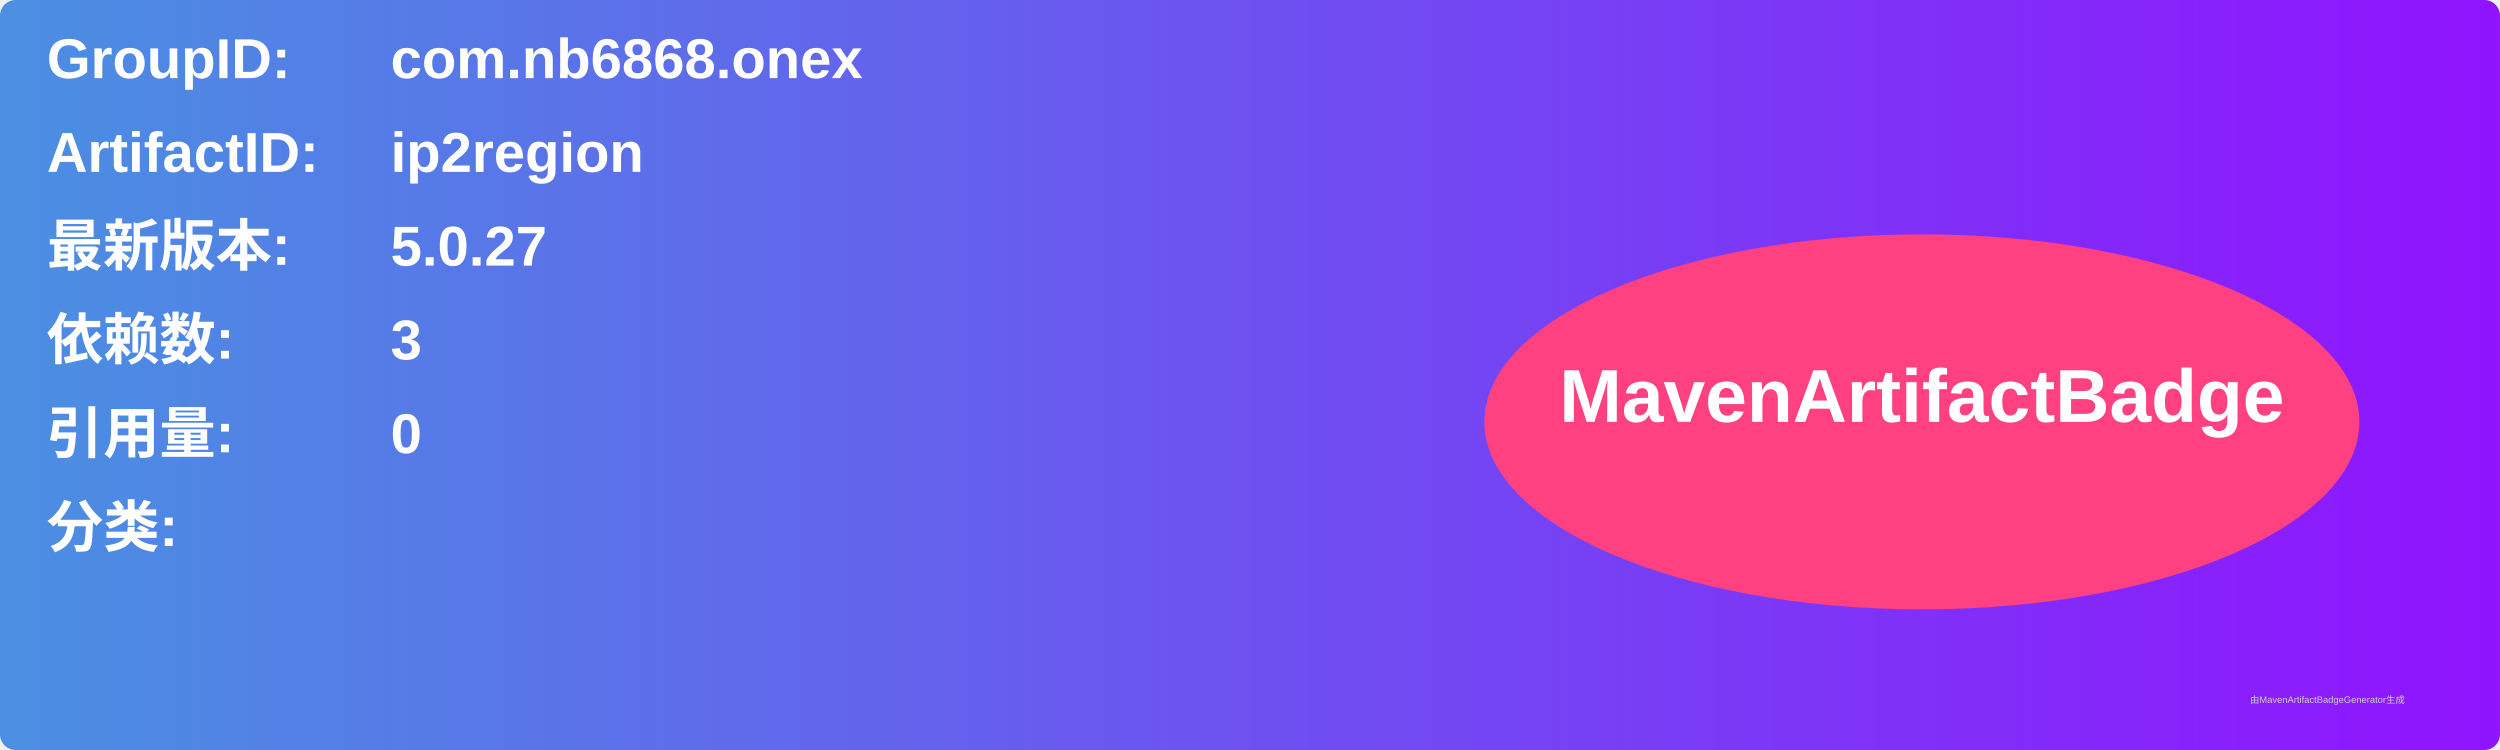
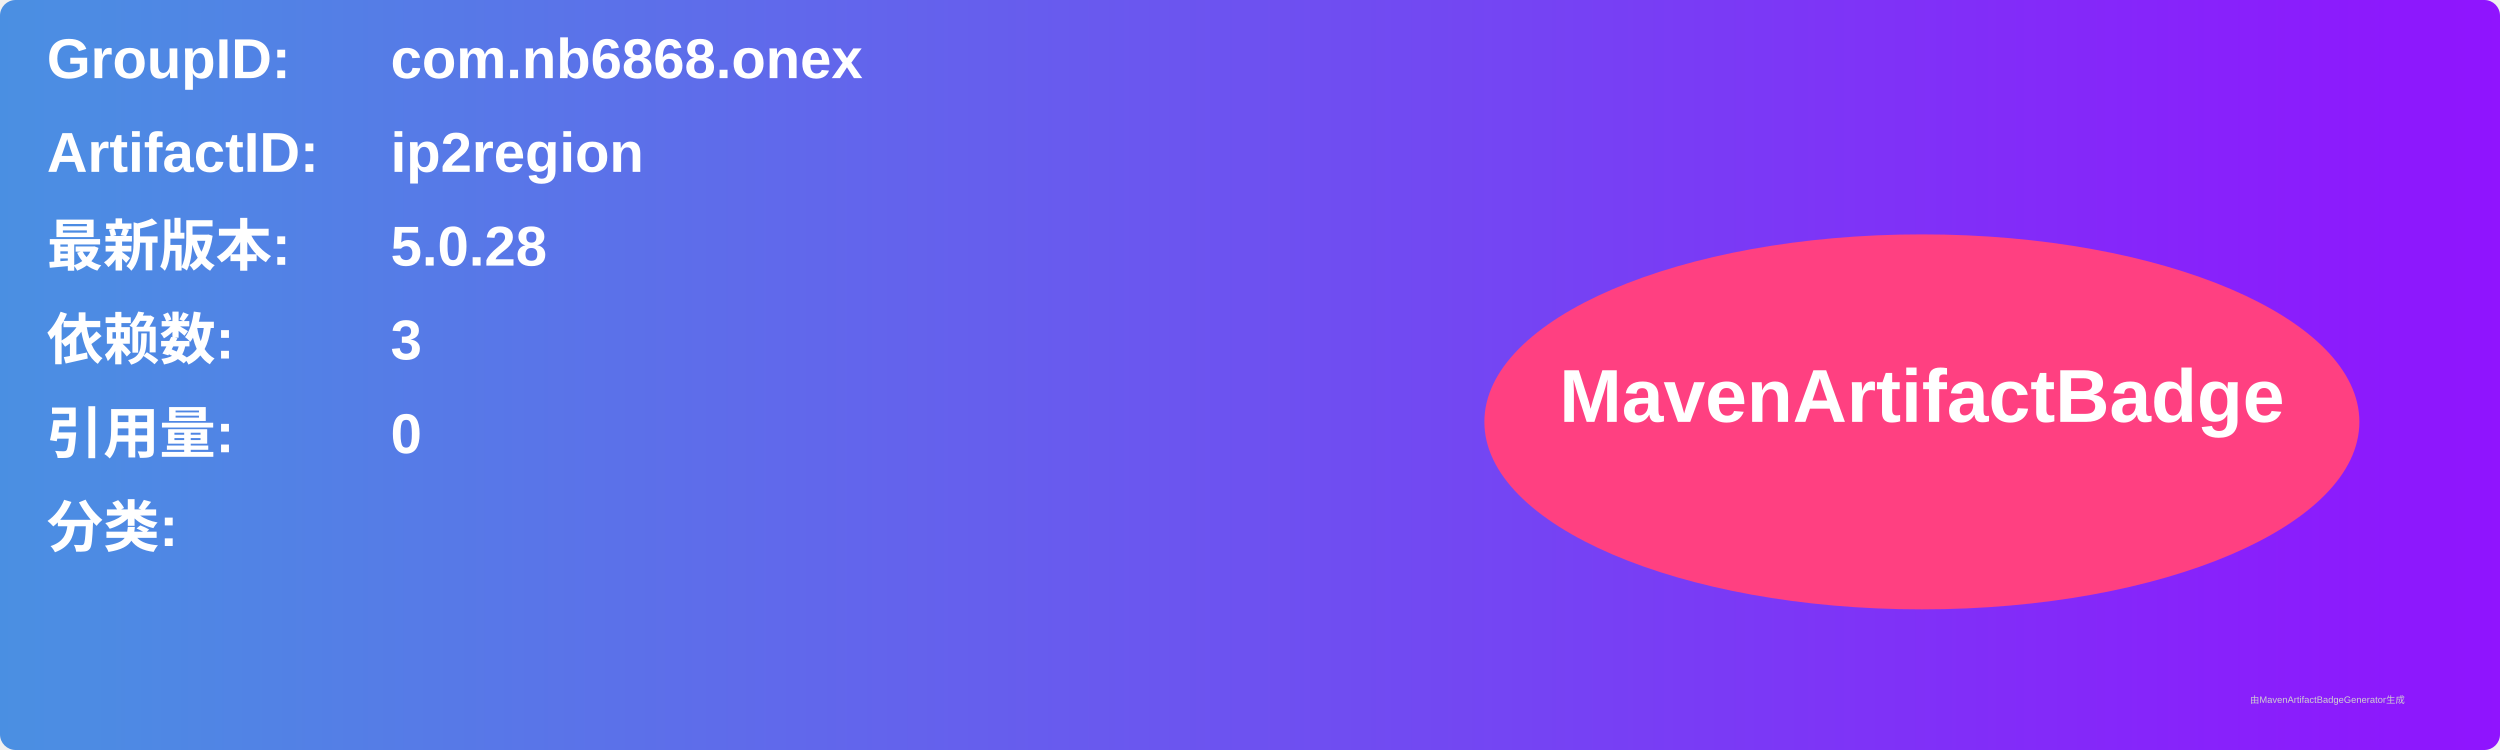
<svg xmlns="http://www.w3.org/2000/svg" width="800" height="240" viewBox="0 0 800 240">
  <linearGradient id="grad" x1="0%" y1="0%" x2="100%" y2="0%">
    <stop offset="0%" stop-color="#4a90e2" />
    <stop offset="100%" stop-color="#9013fe" />
  </linearGradient>
  <rect width="100%" height="100%" rx="5" ry="5" fill="url(#grad)" />
  <g transform="translate(15, 15)">
    <text x="0" y="10" font-family="Arial" font-size="18" fill="white" font-weight="bold" width="260">GroupID:</text>
    <text x="110" y="10" font-family="Arial" font-size="18" fill="white" font-weight="bold" width="460">com.nb6868.onex</text>
    <text x="0" y="40" font-family="Arial" font-size="18" fill="white" font-weight="bold" width="260">ArtifactID:</text>
    <text x="110" y="40" font-family="Arial" font-size="18" fill="white" font-weight="bold" width="460">ip2region</text>
    <text x="0" y="70" font-family="Arial" font-size="18" fill="white" font-weight="bold">最新版本:</text>
    <text x="110" y="70" font-family="Arial" font-size="18" fill="white" font-weight="bold">
-       <tspan font-weight="bold">5.0.27</tspan>
+       <tspan font-weight="bold">5.0.28</tspan>
    </text>
    <text x="0" y="100" font-family="Arial" font-size="18" fill="white" font-weight="bold">依赖数: </text>
    <text x="110" y="100" font-family="Arial" font-size="18" fill="white">
      <tspan font-weight="bold">3</tspan>
    </text>
    <text x="0" y="130" font-family="Arial" font-size="18" fill="white" font-weight="bold">引用量: </text>
    <text x="110" y="130" font-family="Arial" font-size="18" fill="white">
      <tspan font-weight="bold">0</tspan>
    </text>
    <text x="0" y="160" font-family="Arial" font-size="18" fill="white" font-weight="bold">分类:</text>
    <text x="10" y="190" font-family="Arial" font-size="10" fill="white">
      <tspan font-weight="bold" />
    </text>
    <ellipse cx="600" cy="120" rx="140" ry="60" fill="#ff4081" />
    <text x="600" y="120" text-anchor="middle" font-family="Arial" font-size="24" fill="white" font-weight="bold">MavenArtifactBadge</text>
  </g>
  <text x="720" y="225" font-family="Arial" font-size="3" fill="#d0d0d0">由MavenArtifactBadgeGenerator生成</text>
</svg>
